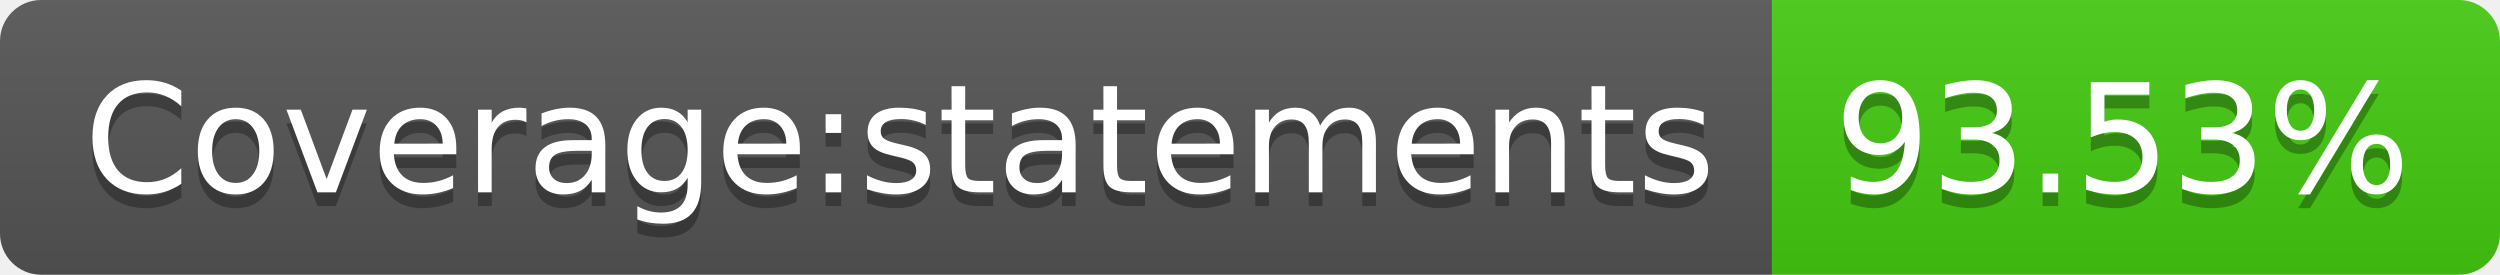
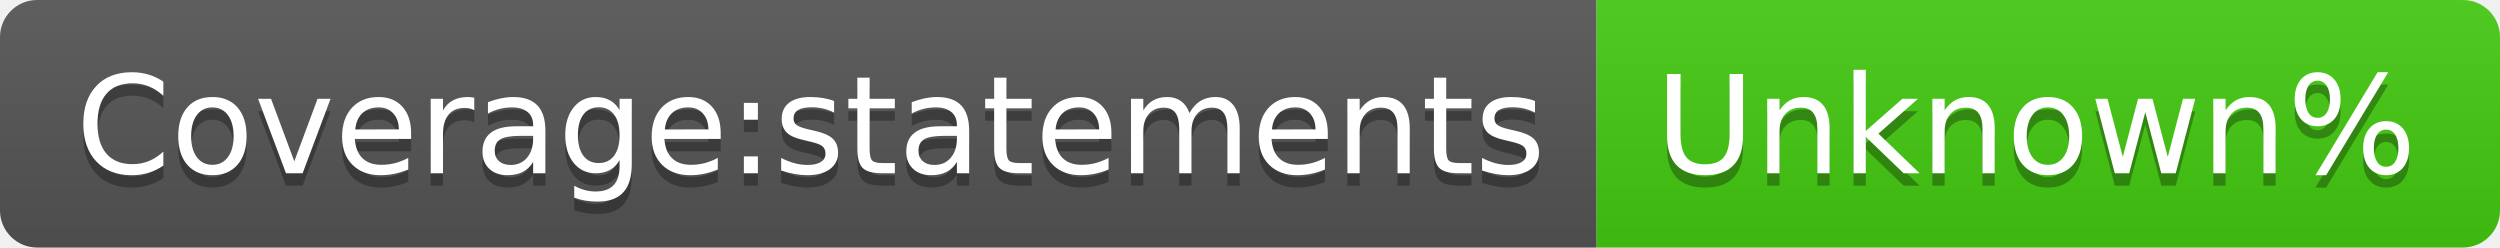
- <svg xmlns="http://www.w3.org/2000/svg" width="182" height="20" role="img" aria-label="Coverage:statements: 93.53%">
+ <svg xmlns="http://www.w3.org/2000/svg" width="202" height="20" role="img" aria-label="Coverage:statements: Unknown%">
  <linearGradient id="s" x2="0" y2="100%">
    <stop offset="0" stop-color="#bbb" stop-opacity=".1" />
    <stop offset="1" stop-opacity=".1" />
  </linearGradient>
  <clipPath id="r">
-     <rect width="182" height="20" rx="3" fill="#fff" />
+     <rect width="202" height="20" rx="3" fill="#fff" />
  </clipPath>
  <g clip-path="url(#r)">
    <rect width="129" height="20" fill="#555" />
-     <rect x="129" width="53" height="20" fill="#4c1" />
-     <rect width="182" height="20" fill="url(#s)" />
+     <rect x="129" width="73" height="20" fill="#4c1" />
+     <rect width="202" height="20" fill="url(#s)" />
  </g>
  <g fill="#fff" text-anchor="middle" font-family="Verdana,Geneva,DejaVu Sans,sans-serif" text-rendering="geometricPrecision" font-size="110">
    <text aria-hidden="true" x="655" y="150" fill="#010101" fill-opacity=".3" transform="scale(.1)" textLength="1190">Coverage:statements</text>
    <text x="655" y="140" transform="scale(.1)" fill="#fff" textLength="1190">Coverage:statements</text>
-     <text aria-hidden="true" x="1545" y="150" fill="#010101" fill-opacity=".3" transform="scale(.1)" textLength="430">93.53%</text>
-     <text x="1545" y="140" transform="scale(.1)" fill="#fff" textLength="430">93.53%</text>
+     <text aria-hidden="true" x="1645" y="150" fill="#010101" fill-opacity=".3" transform="scale(.1)" textLength="630">Unknown%</text>
+     <text x="1645" y="140" transform="scale(.1)" fill="#fff" textLength="630">Unknown%</text>
  </g>
</svg>
